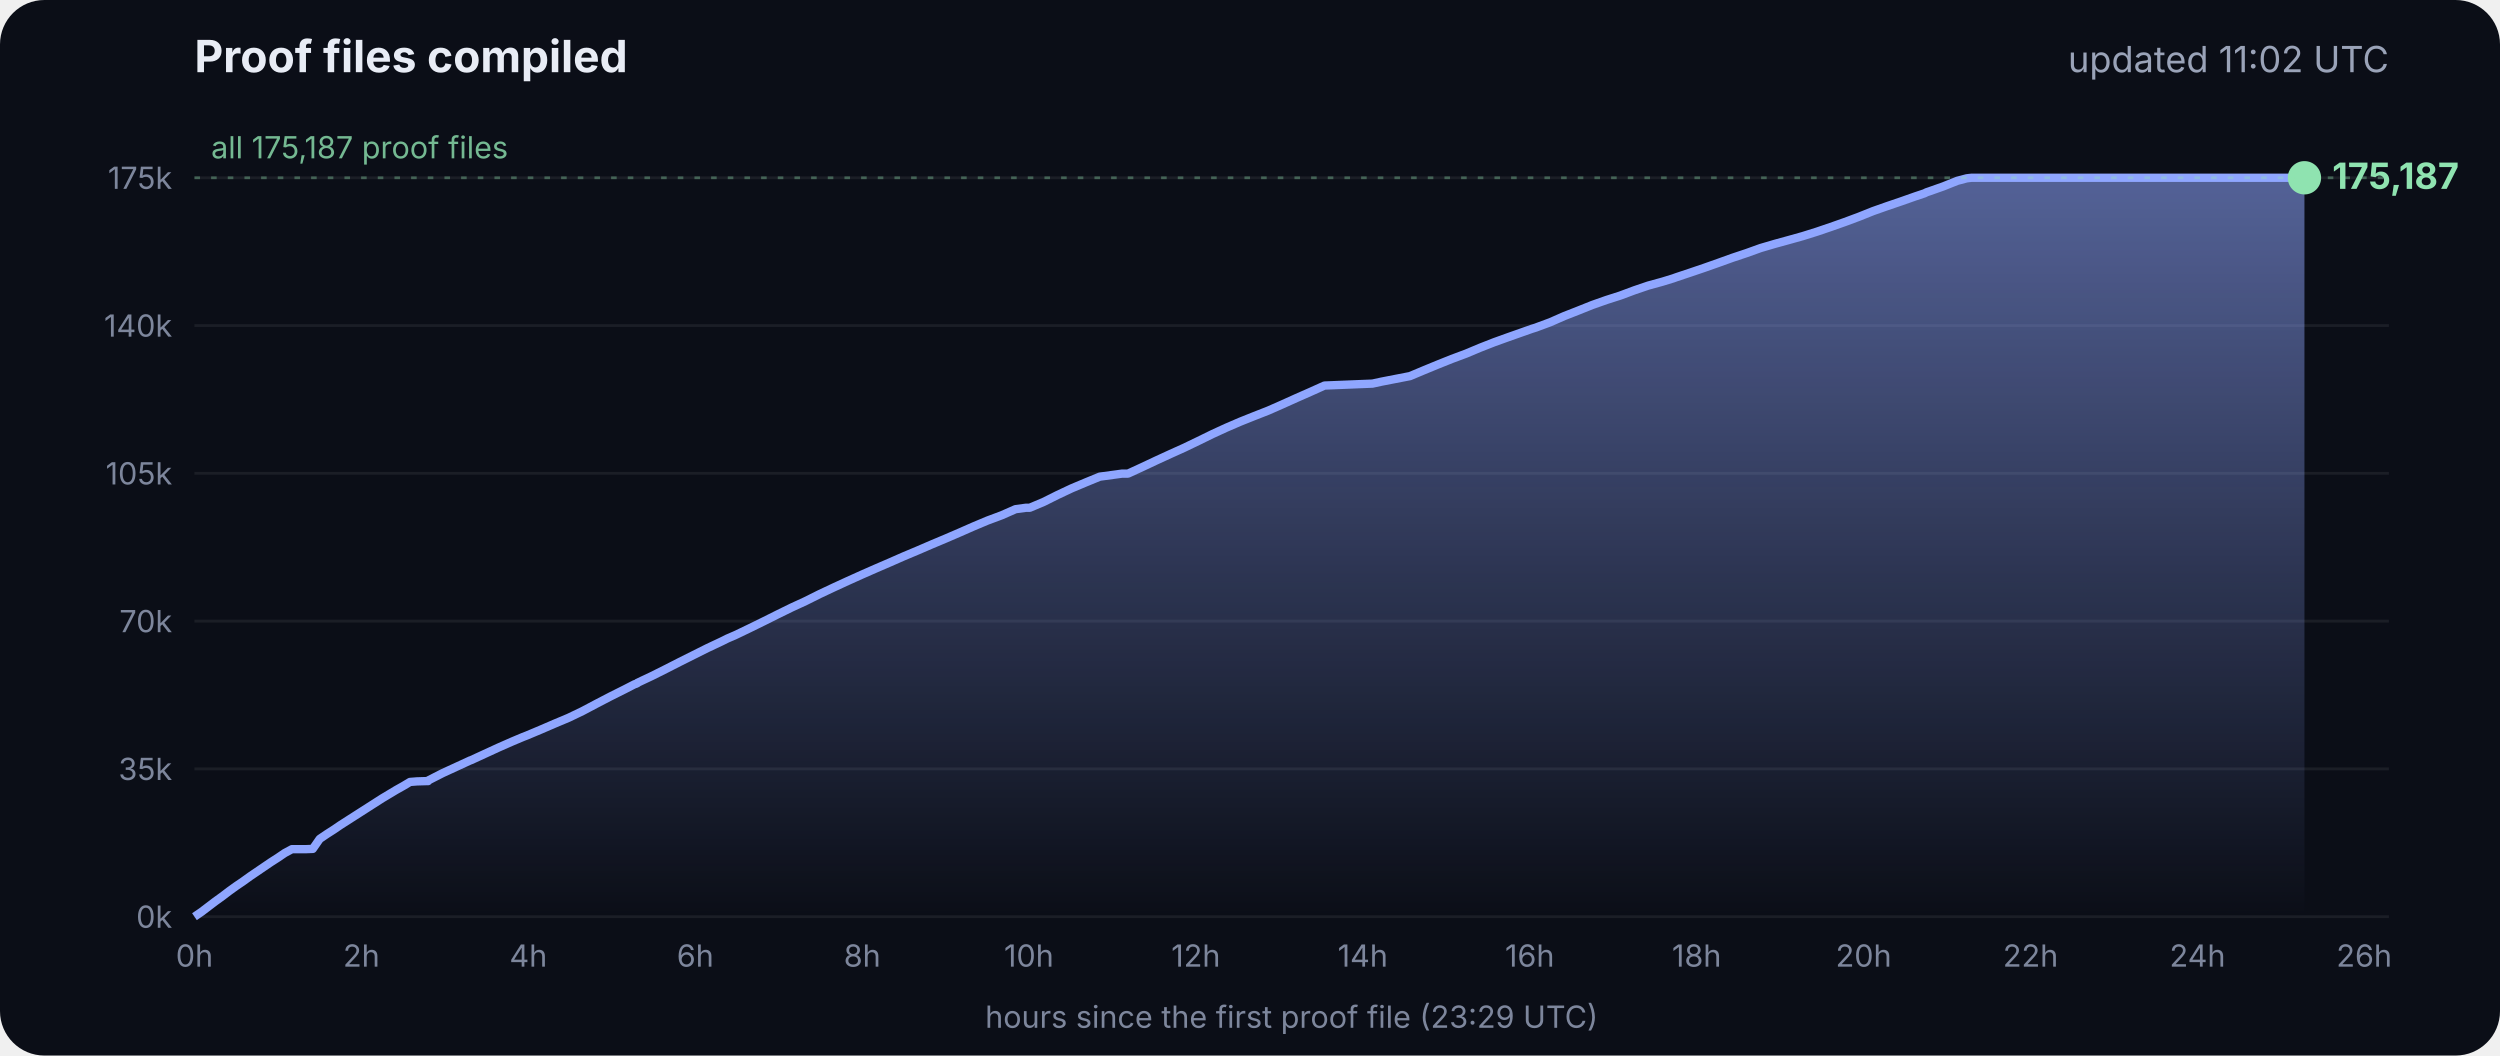
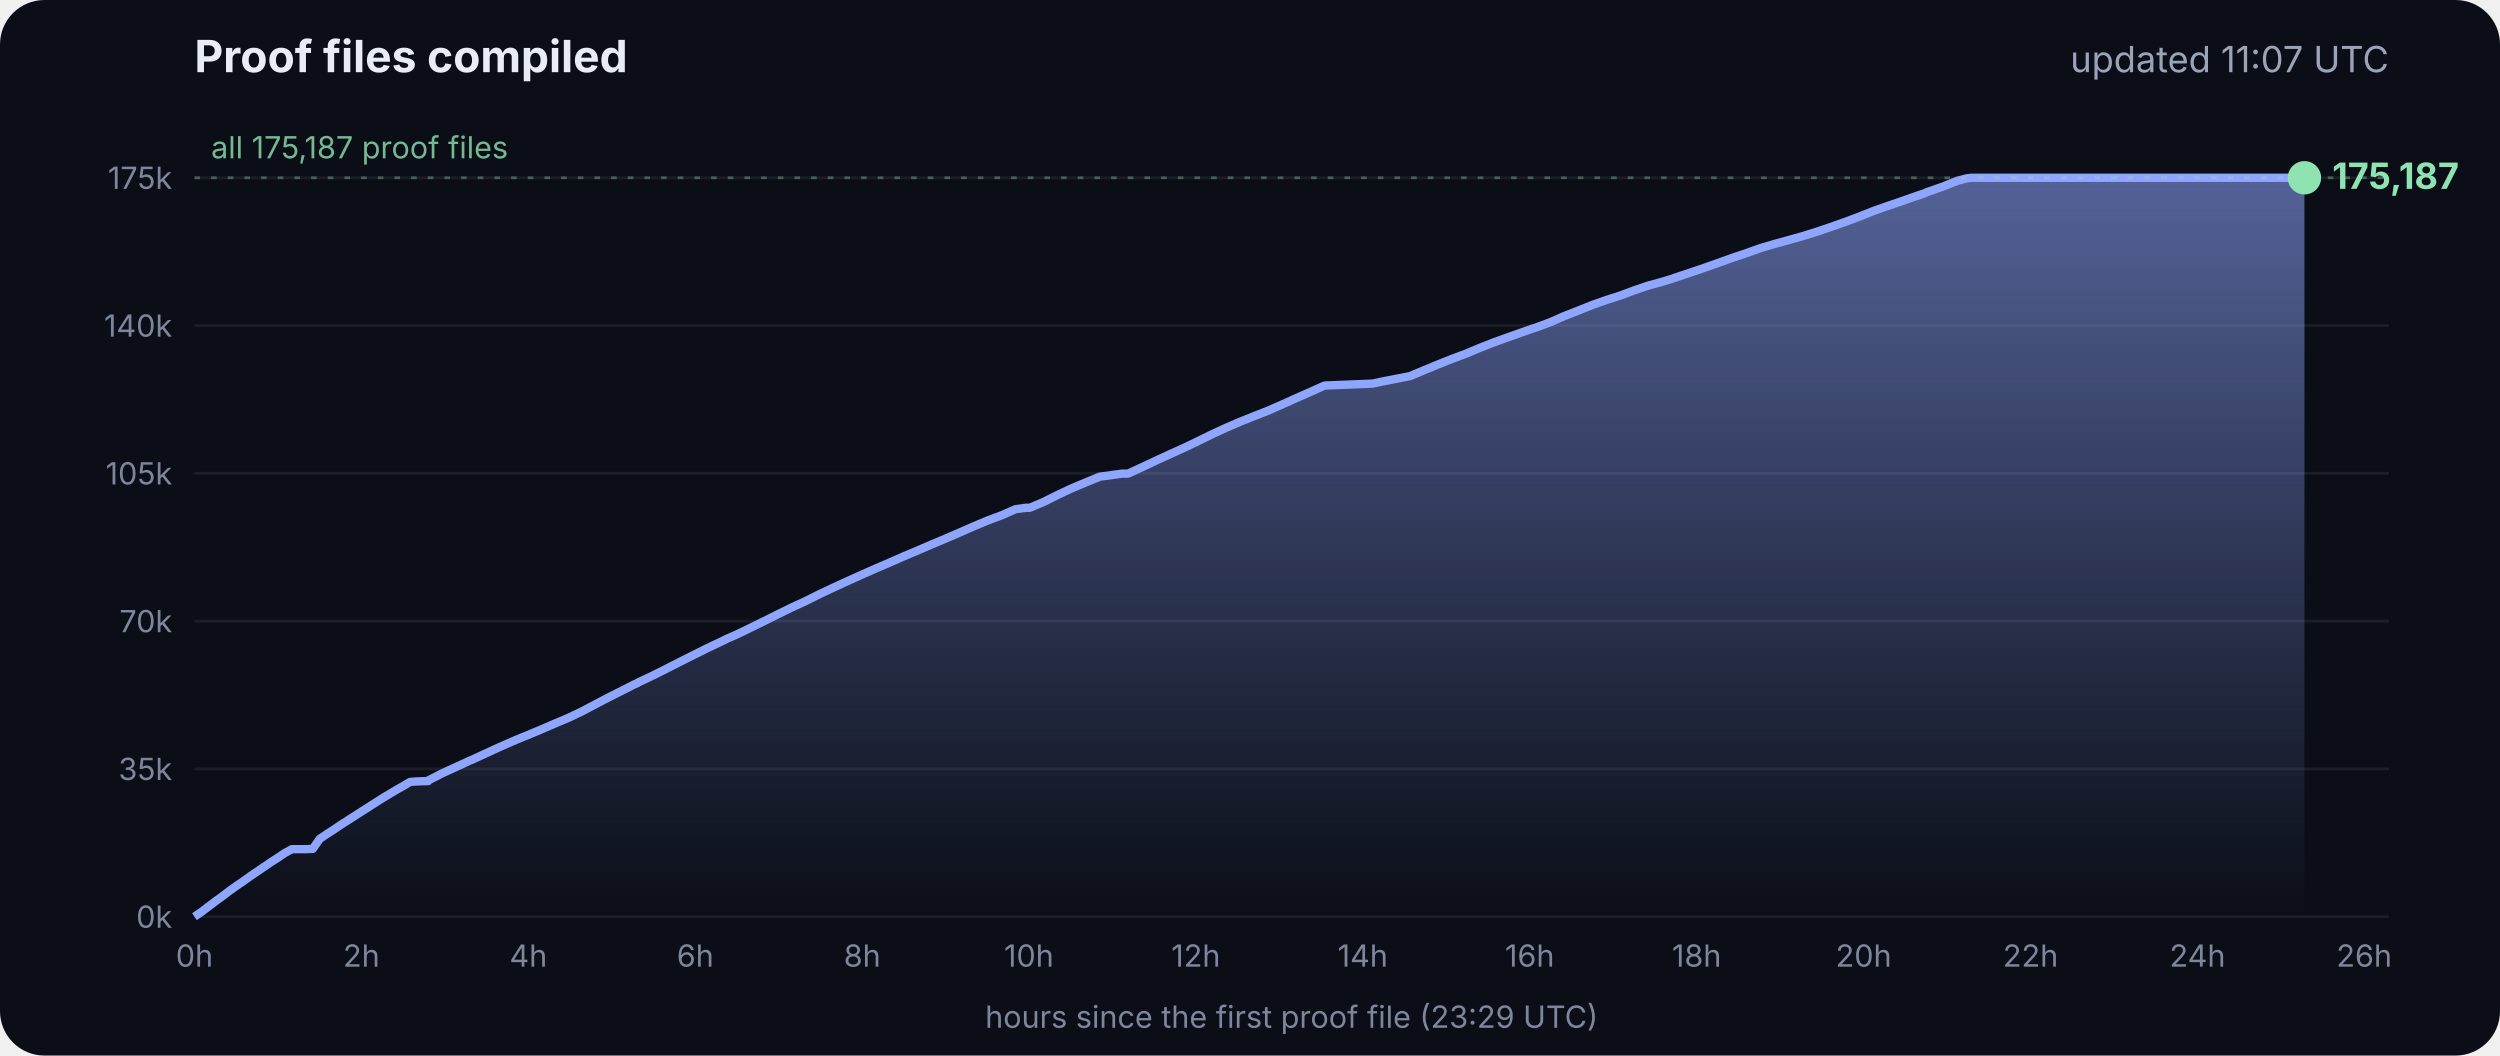
<svg xmlns="http://www.w3.org/2000/svg" viewBox="0 0 900 380" font-family="Inter, -apple-system, Segoe UI, sans-serif">
  <defs>
    <linearGradient id="g" x1="0" y1="0" x2="0" y2="1">
      <stop offset="0" stop-color="#8fa6ff" stop-opacity=".55" />
      <stop offset="1" stop-color="#8fa6ff" stop-opacity="0" />
    </linearGradient>
  </defs>
  <rect width="900" height="380" rx="16" fill="#0b0e17" />
  <text x="70" y="26" fill="#e8ecf5" font-size="16" font-weight="700">Proof files compiled</text>
-   <text x="860" y="26" fill="#9aa3b8" font-size="13" text-anchor="end">updated 11:02 UTC</text>
+   <text x="860" y="26" fill="#9aa3b8" font-size="13" text-anchor="end">updated 11:07 UTC</text>
  <line x1="70" x2="860" y1="330.0" y2="330.0" stroke="#ffffff" stroke-opacity=".07" />
  <text x="62" y="334.0" fill="#7d869c" font-size="11" text-anchor="end">0k</text>
  <line x1="70" x2="860" y1="276.8" y2="276.8" stroke="#ffffff" stroke-opacity=".07" />
  <text x="62" y="280.8" fill="#7d869c" font-size="11" text-anchor="end">35k</text>
  <line x1="70" x2="860" y1="223.6" y2="223.6" stroke="#ffffff" stroke-opacity=".07" />
  <text x="62" y="227.6" fill="#7d869c" font-size="11" text-anchor="end">70k</text>
  <line x1="70" x2="860" y1="170.4" y2="170.4" stroke="#ffffff" stroke-opacity=".07" />
  <text x="62" y="174.4" fill="#7d869c" font-size="11" text-anchor="end">105k</text>
  <line x1="70" x2="860" y1="117.2" y2="117.2" stroke="#ffffff" stroke-opacity=".07" />
  <text x="62" y="121.2" fill="#7d869c" font-size="11" text-anchor="end">140k</text>
  <line x1="70" x2="860" y1="64.0" y2="64.0" stroke="#ffffff" stroke-opacity=".07" />
  <text x="62" y="68.0" fill="#7d869c" font-size="11" text-anchor="end">175k</text>
  <text x="70.0" y="348" fill="#7d869c" font-size="11" text-anchor="middle">0h</text>
  <text x="130.1" y="348" fill="#7d869c" font-size="11" text-anchor="middle">2h</text>
  <text x="190.2" y="348" fill="#7d869c" font-size="11" text-anchor="middle">4h</text>
  <text x="250.3" y="348" fill="#7d869c" font-size="11" text-anchor="middle">6h</text>
  <text x="310.4" y="348" fill="#7d869c" font-size="11" text-anchor="middle">8h</text>
  <text x="370.4" y="348" fill="#7d869c" font-size="11" text-anchor="middle">10h</text>
  <text x="430.5" y="348" fill="#7d869c" font-size="11" text-anchor="middle">12h</text>
  <text x="490.6" y="348" fill="#7d869c" font-size="11" text-anchor="middle">14h</text>
  <text x="550.7" y="348" fill="#7d869c" font-size="11" text-anchor="middle">16h</text>
  <text x="610.8" y="348" fill="#7d869c" font-size="11" text-anchor="middle">18h</text>
  <text x="670.9" y="348" fill="#7d869c" font-size="11" text-anchor="middle">20h</text>
  <text x="731.0" y="348" fill="#7d869c" font-size="11" text-anchor="middle">22h</text>
  <text x="791.1" y="348" fill="#7d869c" font-size="11" text-anchor="middle">24h</text>
  <text x="851.1" y="348" fill="#7d869c" font-size="11" text-anchor="middle">26h</text>
  <polygon points="70.0,330.0 70.0,330.0 72.5,328.3 75.0,326.4 77.5,324.5 80.0,322.7 82.5,320.8 85.0,319.0 87.5,317.3 90.0,315.5 92.5,313.8 95.0,312.1 97.5,310.4 100.0,308.8 102.5,307.1 105.1,305.7 107.6,305.7 110.1,305.7 112.6,305.6 115.1,302.0 117.6,300.3 120.1,298.7 122.6,297.0 125.1,295.4 127.6,293.8 130.1,292.2 132.6,290.6 135.1,289.0 137.6,287.4 140.1,285.9 142.6,284.4 145.1,283.0 147.6,281.5 150.1,281.3 153.5,281.2 153.7,281.2 154.1,281.2 154.3,280.9 159.4,278.3 164.4,276.0 169.4,273.7 169.5,273.7 174.5,271.4 179.5,269.1 184.5,266.9 188.3,265.3 189.6,264.8 194.6,262.7 199.7,260.5 204.7,258.4 209.7,256.0 214.8,253.3 219.8,250.7 224.8,248.2 228.5,246.3 228.9,246.2 229.5,245.9 229.5,245.8 234.6,243.4 239.6,240.9 244.7,238.3 249.7,235.8 254.7,233.3 259.8,230.9 261.8,229.9 264.8,228.6 269.8,226.2 274.9,223.7 279.9,221.2 285.0,218.7 290.0,216.4 295.0,213.9 300.1,211.5 305.1,209.2 310.2,206.9 315.2,204.7 320.3,202.5 325.3,200.3 330.3,198.2 335.4,196.0 340.4,193.9 345.5,191.7 350.5,189.5 355.5,187.4 360.6,185.5 365.6,183.3 369.3,182.8 370.7,182.8 375.7,180.7 380.7,178.2 385.8,175.8 390.8,173.7 395.9,171.6 404.0,170.5 406.1,170.5 411.1,168.2 416.2,165.8 421.2,163.5 426.3,161.2 431.3,158.8 436.4,156.3 441.4,154.0 446.5,151.8 451.5,149.8 456.6,147.8 461.6,145.6 466.7,143.3 471.7,141.1 476.8,138.8 494.1,138.1 497.3,137.4 507.6,135.4 512.6,133.3 517.7,131.2 522.7,129.2 527.8,127.3 532.8,125.2 537.9,123.2 542.9,121.4 548.0,119.6 551.4,118.4 553.0,117.9 553.5,117.7 558.1,116.0 563.1,113.8 568.2,111.8 573.2,109.8 578.3,108.0 583.3,106.4 588.4,104.5 593.4,102.8 598.5,101.4 602.4,100.2 603.5,99.8 608.6,98.1 613.6,96.4 618.7,94.6 623.7,92.8 628.8,91.1 633.8,89.3 635.5,88.8 638.9,87.8 644.0,86.4 649.0,85.0 654.1,83.4 659.1,81.7 664.2,79.9 669.3,78.0 674.3,76.0 679.4,74.2 684.4,72.5 689.5,70.7 692.8,69.6 693.6,69.2 694.5,68.9 699.6,67.1 704.6,65.1 708.0,64.2 708.8,64.1 709.7,64.0 713.4,64.0 715.2,64.0 718.5,64.0 723.5,64.0 728.6,64.0 733.7,64.0 738.7,64.0 743.7,64.0 748.8,64.0 753.9,64.0 758.9,64.0 764.0,64.0 769.0,64.0 774.1,64.0 779.1,64.0 784.2,64.0 789.2,64.0 794.3,64.0 797.0,64.0 798.2,64.0 799.3,64.0 804.4,64.0 809.4,64.0 814.5,64.0 818.9,64.0 819.1,64.0 819.5,64.0 822.0,64.0 824.6,64.0 826.0,64.0 826.0,64.0 826.4,64.0 828.9,64.0 829.2,64.0 829.6,64.0 829.6,330.0" fill="url(#g)" />
  <polyline points="70.0,330.0 72.5,328.3 75.0,326.4 77.5,324.5 80.0,322.7 82.5,320.8 85.0,319.0 87.5,317.3 90.0,315.5 92.5,313.8 95.0,312.1 97.5,310.4 100.0,308.8 102.5,307.1 105.1,305.7 107.6,305.7 110.1,305.7 112.6,305.6 115.1,302.0 117.6,300.3 120.1,298.7 122.6,297.0 125.1,295.4 127.6,293.8 130.1,292.2 132.6,290.6 135.1,289.0 137.6,287.4 140.1,285.9 142.6,284.4 145.1,283.0 147.6,281.5 150.1,281.3 153.5,281.2 153.7,281.2 154.1,281.2 154.3,280.9 159.4,278.3 164.4,276.0 169.4,273.7 169.5,273.7 174.5,271.4 179.5,269.1 184.5,266.9 188.3,265.3 189.6,264.8 194.6,262.7 199.7,260.5 204.7,258.4 209.7,256.0 214.8,253.3 219.8,250.7 224.8,248.2 228.5,246.3 228.9,246.2 229.5,245.9 229.5,245.8 234.6,243.4 239.6,240.9 244.7,238.3 249.7,235.8 254.7,233.3 259.8,230.9 261.8,229.9 264.8,228.6 269.8,226.2 274.9,223.7 279.9,221.2 285.0,218.7 290.0,216.4 295.0,213.9 300.1,211.5 305.1,209.2 310.2,206.9 315.2,204.7 320.3,202.5 325.3,200.3 330.3,198.2 335.4,196.0 340.4,193.9 345.5,191.7 350.5,189.5 355.5,187.4 360.6,185.5 365.6,183.3 369.3,182.8 370.7,182.8 375.7,180.7 380.7,178.2 385.8,175.8 390.8,173.7 395.9,171.6 404.0,170.5 406.1,170.5 411.1,168.2 416.2,165.8 421.2,163.5 426.3,161.2 431.3,158.8 436.4,156.3 441.4,154.0 446.5,151.8 451.5,149.8 456.6,147.8 461.6,145.6 466.7,143.3 471.7,141.1 476.8,138.8 494.1,138.1 497.3,137.4 507.6,135.4 512.6,133.3 517.7,131.2 522.7,129.2 527.8,127.3 532.8,125.2 537.9,123.2 542.9,121.4 548.0,119.6 551.4,118.4 553.0,117.9 553.5,117.7 558.1,116.0 563.1,113.8 568.2,111.8 573.2,109.8 578.3,108.0 583.3,106.4 588.4,104.5 593.4,102.8 598.5,101.4 602.4,100.2 603.5,99.8 608.6,98.1 613.6,96.4 618.7,94.6 623.7,92.8 628.8,91.1 633.8,89.3 635.5,88.8 638.9,87.8 644.0,86.4 649.0,85.0 654.1,83.4 659.1,81.7 664.2,79.9 669.3,78.0 674.3,76.0 679.4,74.2 684.4,72.5 689.5,70.7 692.8,69.6 693.6,69.2 694.5,68.9 699.6,67.1 704.6,65.1 708.0,64.2 708.8,64.1 709.7,64.0 713.4,64.0 715.2,64.0 718.5,64.0 723.5,64.0 728.6,64.0 733.7,64.0 738.7,64.0 743.7,64.0 748.8,64.0 753.9,64.0 758.9,64.0 764.0,64.0 769.0,64.0 774.1,64.0 779.1,64.0 784.2,64.0 789.2,64.0 794.3,64.0 797.0,64.0 798.2,64.0 799.3,64.0 804.4,64.0 809.4,64.0 814.5,64.0 818.9,64.0 819.1,64.0 819.5,64.0 822.0,64.0 824.6,64.0 826.0,64.0 826.0,64.0 826.4,64.0 828.9,64.0 829.2,64.0 829.6,64.0" fill="none" stroke="#8fa6ff" stroke-width="3" stroke-linejoin="round" />
  <circle cx="829.6" cy="64.0" r="6" fill="#8fe3b0" />
  <text x="839.6" y="68.0" fill="#8fe3b0" font-size="13" font-weight="700">175,187</text>
  <line x1="70" x2="860" y1="64.0" y2="64.0" stroke="#8fe3b0" stroke-opacity=".35" stroke-dasharray="2 4" />
  <text x="76" y="57.0" fill="#8fe3b0" fill-opacity=".8" font-size="11">all 175,187 proof files</text>
  <text x="465" y="370" fill="#7d869c" font-size="11" text-anchor="middle">hours since the first proof file (23:29 UTC)</text>
</svg>
